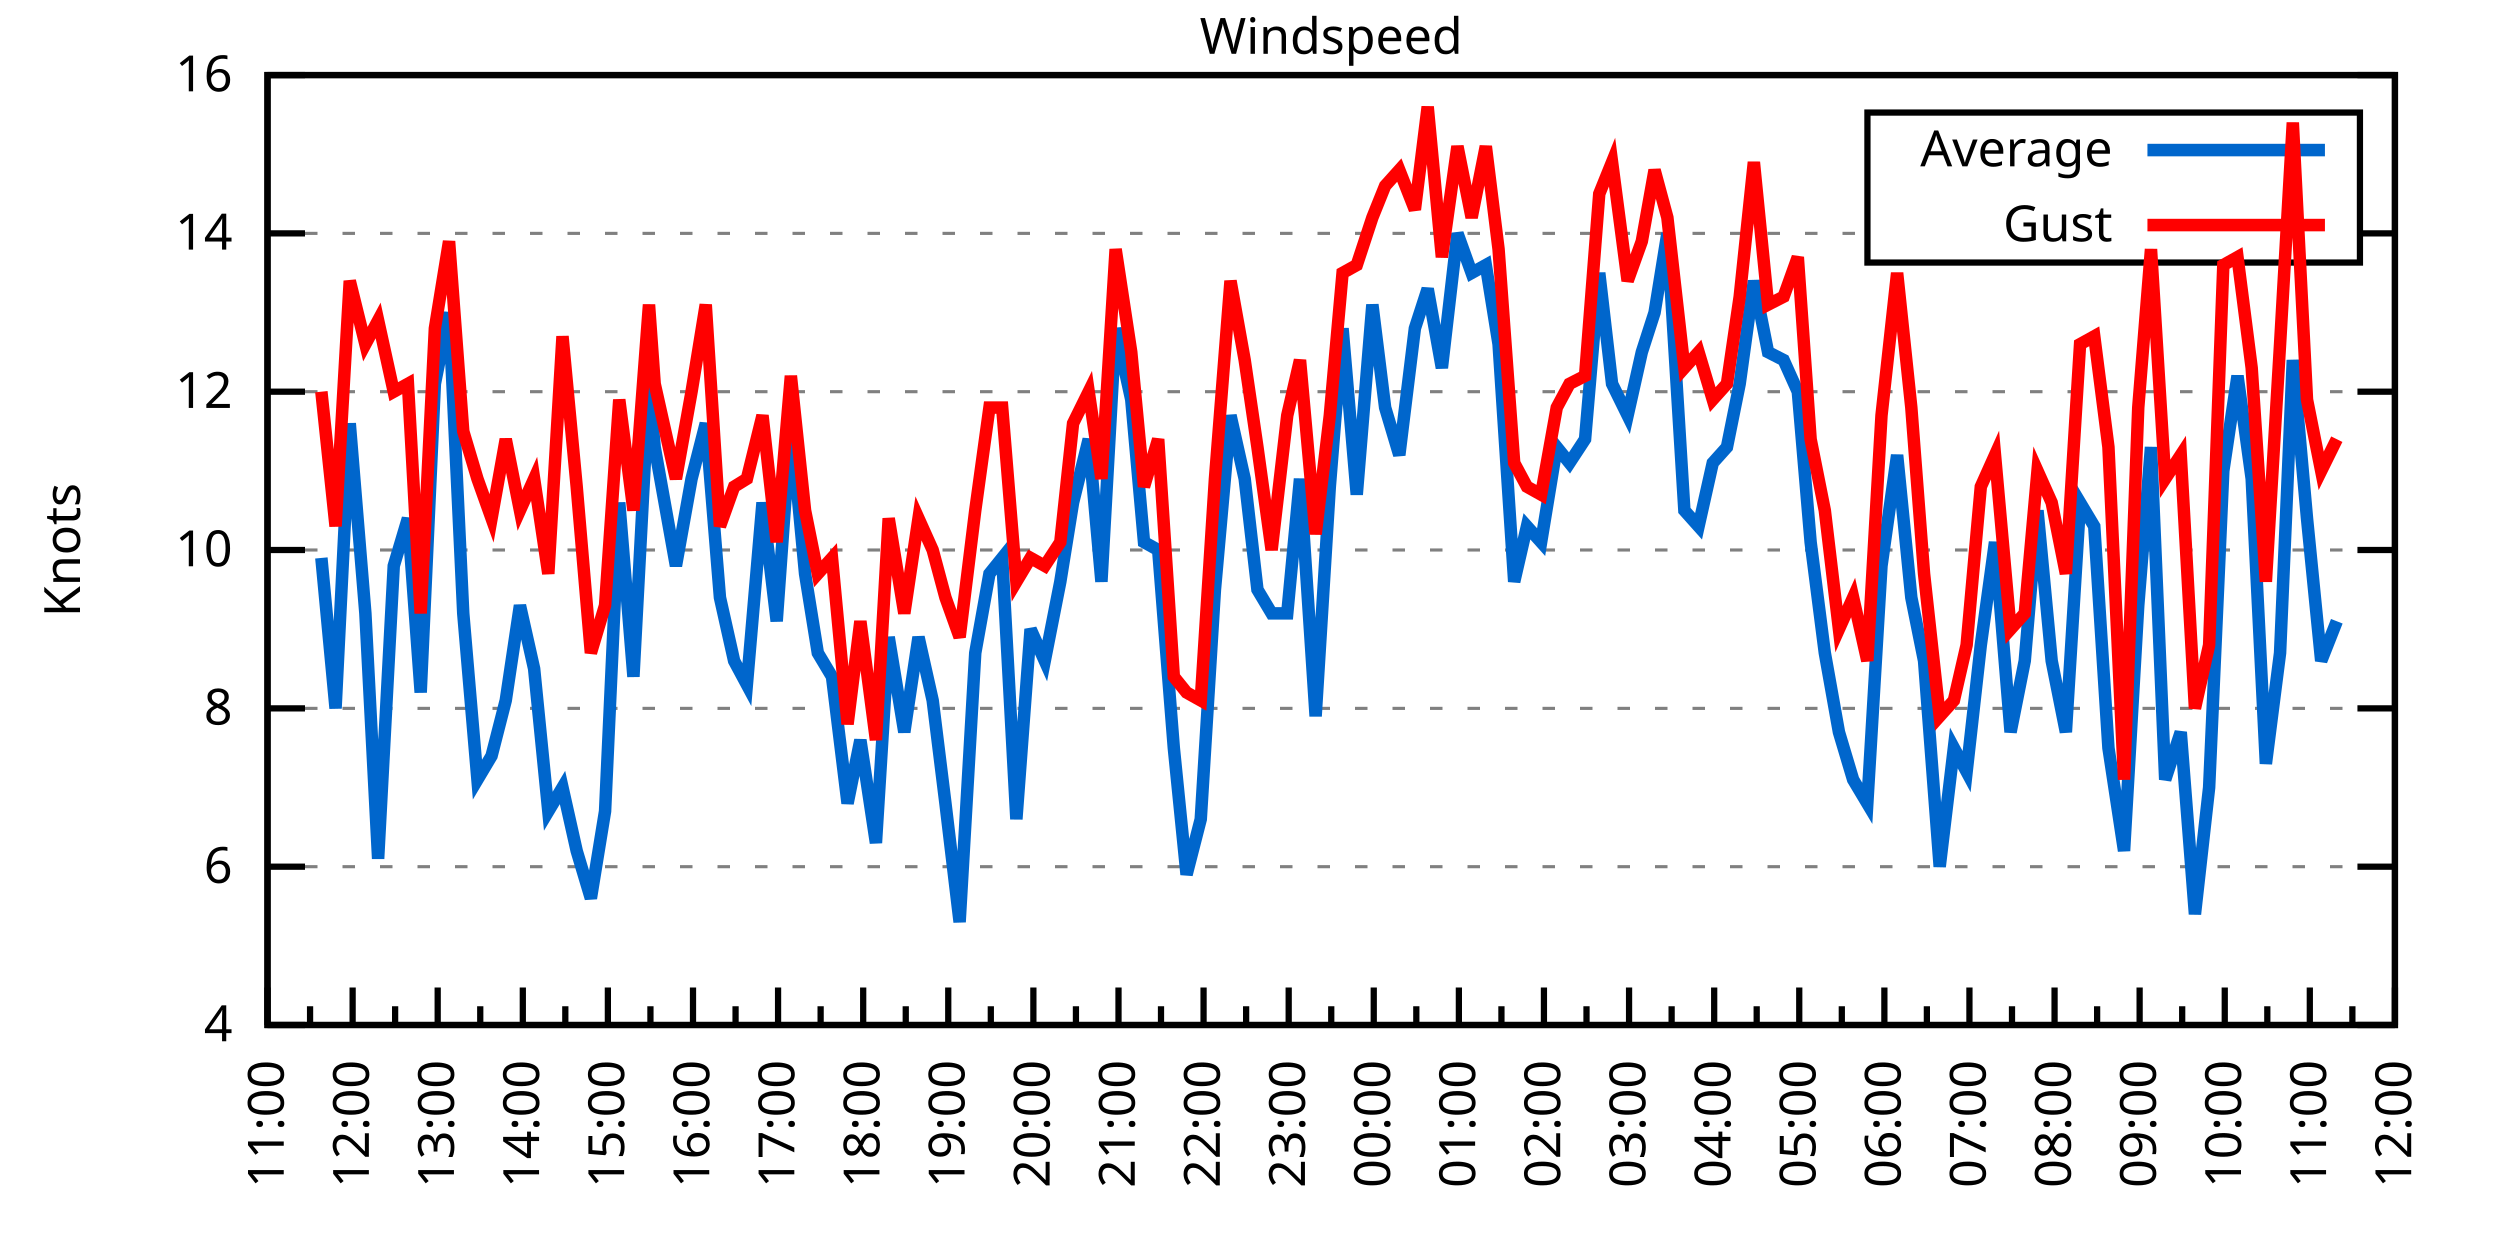
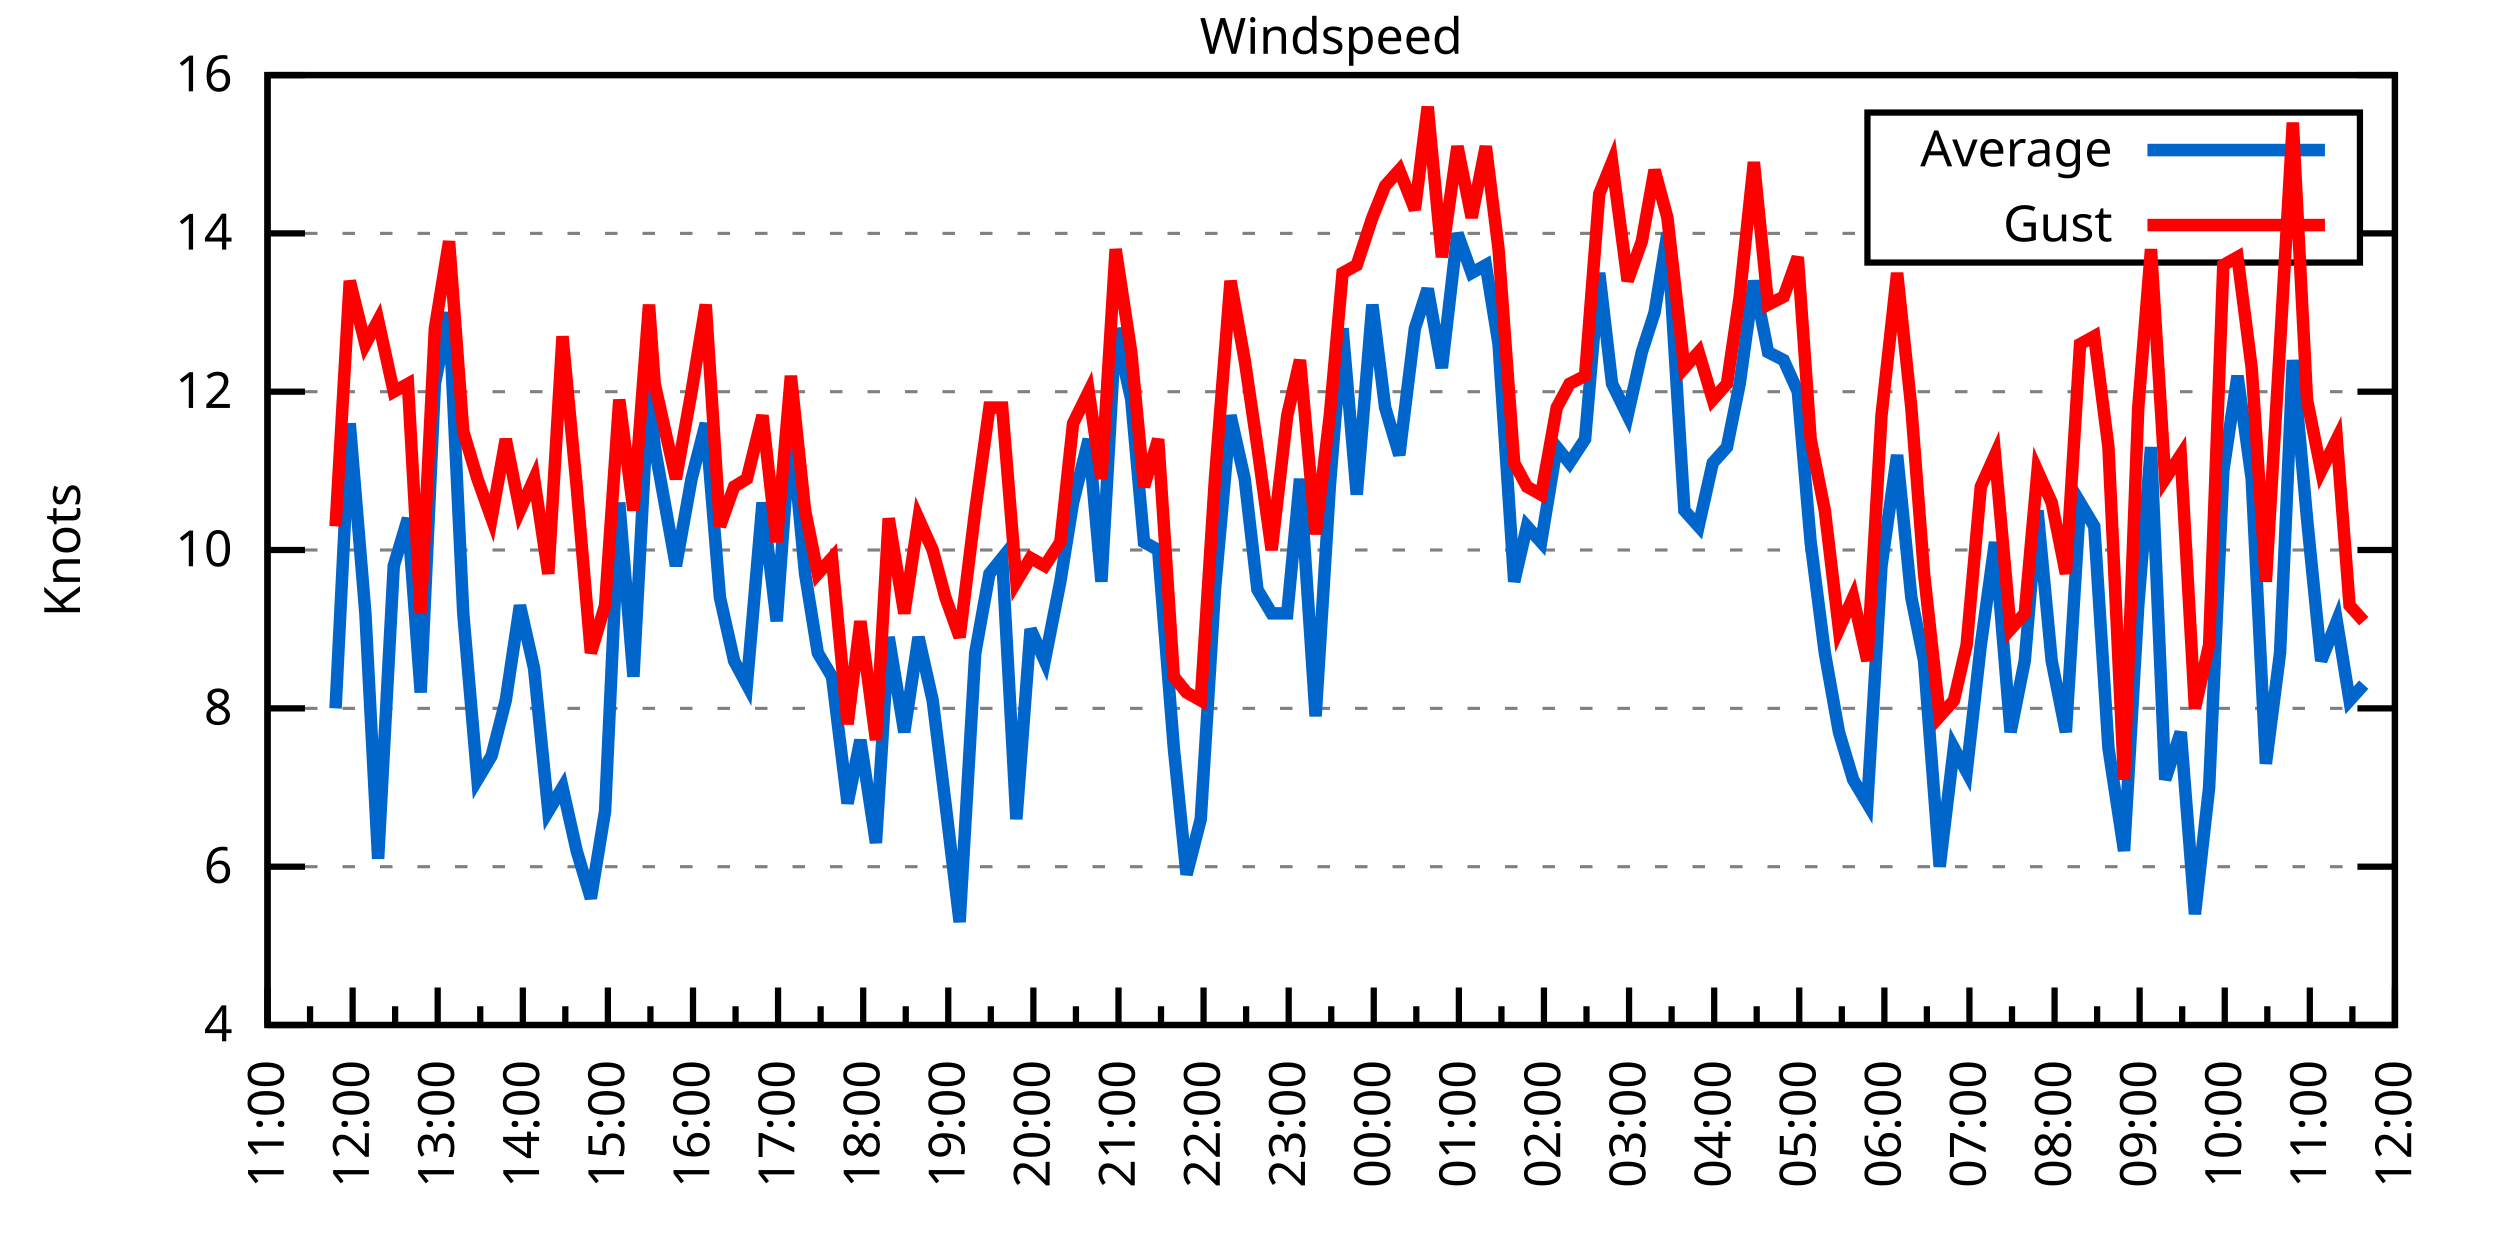
<svg xmlns="http://www.w3.org/2000/svg" xmlns:xlink="http://www.w3.org/1999/xlink" width="400" height="200" viewBox="0 0 400 200">
  <g id="gnuplot_canvas">
    <rect x="0" y="0" width="400" height="200" fill="none" />
    <defs>
      <circle id="gpDot" r="0.5" stroke-width="0.5" stroke="currentColor" />
      <path id="gpPt0" stroke-width="0.333" stroke="currentColor" d="M-1,0 h2 M0,-1 v2" />
      <path id="gpPt1" stroke-width="0.333" stroke="currentColor" d="M-1,-1 L1,1 M1,-1 L-1,1" />
      <path id="gpPt2" stroke-width="0.333" stroke="currentColor" d="M-1,0 L1,0 M0,-1 L0,1 M-1,-1 L1,1 M-1,1 L1,-1" />
      <rect id="gpPt3" stroke-width="0.333" stroke="currentColor" x="-1" y="-1" width="2" height="2" />
      <rect id="gpPt4" stroke-width="0.333" stroke="currentColor" fill="currentColor" x="-1" y="-1" width="2" height="2" />
      <circle id="gpPt5" stroke-width="0.333" stroke="currentColor" cx="0" cy="0" r="1" />
      <use xlink:href="#gpPt5" id="gpPt6" fill="currentColor" stroke="none" />
      <path id="gpPt7" stroke-width="0.333" stroke="currentColor" d="M0,-1.33 L-1.33,0.67 L1.33,0.67 z" />
      <use xlink:href="#gpPt7" id="gpPt8" fill="currentColor" stroke="none" />
      <use xlink:href="#gpPt7" id="gpPt9" stroke="currentColor" transform="rotate(180)" />
      <use xlink:href="#gpPt9" id="gpPt10" fill="currentColor" stroke="none" />
      <use xlink:href="#gpPt3" id="gpPt11" stroke="currentColor" transform="rotate(45)" />
      <use xlink:href="#gpPt11" id="gpPt12" fill="currentColor" stroke="none" />
      <path id="gpPt13" stroke-width="0.333" stroke="currentColor" d="M0,1.330 L1.265,0.411 L0.782,-1.067 L-0.782,-1.076 L-1.265,0.411 z" />
      <use xlink:href="#gpPt13" id="gpPt14" fill="currentColor" stroke="none" />
      <filter id="textbox" filterUnits="objectBoundingBox" x="0" y="0" height="1" width="1">
        <feFlood flood-color="white" flood-opacity="1" result="bgnd" />
        <feComposite in="SourceGraphic" in2="bgnd" operator="atop" />
      </filter>
      <filter id="greybox" filterUnits="objectBoundingBox" x="0" y="0" height="1" width="1">
        <feFlood flood-color="lightgrey" flood-opacity="1" result="grey" />
        <feComposite in="SourceGraphic" in2="grey" operator="atop" />
      </filter>
    </defs>
    <g fill="none" color="white" stroke="currentColor" stroke-width="1.00" stroke-linecap="butt" stroke-linejoin="miter">
</g>
    <g fill="none" color="black" stroke="currentColor" stroke-width="1.00" stroke-linecap="butt" stroke-linejoin="miter">
      <g stroke="none" shape-rendering="crispEdges">
        <polygon fill="rgb(255, 255, 255)" points="42.80,164.00 383.18,164.00 383.18,12.02 42.80,12.02 " />
      </g>
    </g>
    <g fill="none" color="black" stroke="currentColor" stroke-width="1.00" stroke-linecap="butt" stroke-linejoin="miter">
</g>
    <g fill="none" color="black" stroke="black" stroke-width="0.50" stroke-linecap="butt" stroke-linejoin="miter">
</g>
    <g fill="none" color="gray" stroke="currentColor" stroke-width="0.50" stroke-linecap="butt" stroke-linejoin="miter">
      <path stroke="gray" stroke-dasharray="2,4" class="gridline" d="M42.80,164.00 L383.19,164.00  " />
    </g>
    <g fill="none" color="gray" stroke="gray" stroke-width="1.00" stroke-linecap="butt" stroke-linejoin="miter">
</g>
    <g fill="none" color="black" stroke="currentColor" stroke-width="1.00" stroke-linecap="butt" stroke-linejoin="miter">
      <path stroke="black" d="M42.80,164.00 L48.80,164.00 M383.19,164.00 L377.19,164.00  " />
      <g transform="translate(37.20,166.60)" stroke="none" fill="black" font-family="Sans" font-size="8.00" text-anchor="end">
        <text>
          <tspan font-family="Sans"> 4</tspan>
        </text>
      </g>
    </g>
    <g fill="none" color="black" stroke="currentColor" stroke-width="1.00" stroke-linecap="butt" stroke-linejoin="miter">
</g>
    <g fill="none" color="black" stroke="black" stroke-width="0.50" stroke-linecap="butt" stroke-linejoin="miter">
</g>
    <g fill="none" color="gray" stroke="currentColor" stroke-width="0.50" stroke-linecap="butt" stroke-linejoin="miter">
      <path stroke="gray" stroke-dasharray="2,4" class="gridline" d="M42.80,138.67 L383.19,138.67  " />
    </g>
    <g fill="none" color="gray" stroke="gray" stroke-width="1.00" stroke-linecap="butt" stroke-linejoin="miter">
</g>
    <g fill="none" color="black" stroke="currentColor" stroke-width="1.00" stroke-linecap="butt" stroke-linejoin="miter">
      <path stroke="black" d="M42.80,138.67 L48.80,138.67 M383.19,138.67 L377.19,138.67  " />
      <g transform="translate(37.20,141.27)" stroke="none" fill="black" font-family="Sans" font-size="8.00" text-anchor="end">
        <text>
          <tspan font-family="Sans"> 6</tspan>
        </text>
      </g>
    </g>
    <g fill="none" color="black" stroke="currentColor" stroke-width="1.00" stroke-linecap="butt" stroke-linejoin="miter">
</g>
    <g fill="none" color="black" stroke="black" stroke-width="0.50" stroke-linecap="butt" stroke-linejoin="miter">
</g>
    <g fill="none" color="gray" stroke="currentColor" stroke-width="0.50" stroke-linecap="butt" stroke-linejoin="miter">
      <path stroke="gray" stroke-dasharray="2,4" class="gridline" d="M42.80,113.34 L383.19,113.34  " />
    </g>
    <g fill="none" color="gray" stroke="gray" stroke-width="1.00" stroke-linecap="butt" stroke-linejoin="miter">
</g>
    <g fill="none" color="black" stroke="currentColor" stroke-width="1.00" stroke-linecap="butt" stroke-linejoin="miter">
      <path stroke="black" d="M42.80,113.34 L48.80,113.34 M383.19,113.34 L377.19,113.34  " />
      <g transform="translate(37.20,115.94)" stroke="none" fill="black" font-family="Sans" font-size="8.00" text-anchor="end">
        <text>
          <tspan font-family="Sans"> 8</tspan>
        </text>
      </g>
    </g>
    <g fill="none" color="black" stroke="currentColor" stroke-width="1.00" stroke-linecap="butt" stroke-linejoin="miter">
</g>
    <g fill="none" color="black" stroke="black" stroke-width="0.50" stroke-linecap="butt" stroke-linejoin="miter">
</g>
    <g fill="none" color="gray" stroke="currentColor" stroke-width="0.50" stroke-linecap="butt" stroke-linejoin="miter">
      <path stroke="gray" stroke-dasharray="2,4" class="gridline" d="M42.80,88.00 L383.19,88.00  " />
    </g>
    <g fill="none" color="gray" stroke="gray" stroke-width="1.00" stroke-linecap="butt" stroke-linejoin="miter">
</g>
    <g fill="none" color="black" stroke="currentColor" stroke-width="1.00" stroke-linecap="butt" stroke-linejoin="miter">
      <path stroke="black" d="M42.80,88.00 L48.80,88.00 M383.19,88.00 L377.19,88.00  " />
      <g transform="translate(37.20,90.60)" stroke="none" fill="black" font-family="Sans" font-size="8.00" text-anchor="end">
        <text>
          <tspan font-family="Sans"> 10</tspan>
        </text>
      </g>
    </g>
    <g fill="none" color="black" stroke="currentColor" stroke-width="1.00" stroke-linecap="butt" stroke-linejoin="miter">
</g>
    <g fill="none" color="black" stroke="black" stroke-width="0.50" stroke-linecap="butt" stroke-linejoin="miter">
</g>
    <g fill="none" color="gray" stroke="currentColor" stroke-width="0.50" stroke-linecap="butt" stroke-linejoin="miter">
      <path stroke="gray" stroke-dasharray="2,4" class="gridline" d="M42.80,62.67 L383.19,62.67  " />
    </g>
    <g fill="none" color="gray" stroke="gray" stroke-width="1.00" stroke-linecap="butt" stroke-linejoin="miter">
</g>
    <g fill="none" color="black" stroke="currentColor" stroke-width="1.00" stroke-linecap="butt" stroke-linejoin="miter">
      <path stroke="black" d="M42.80,62.67 L48.80,62.67 M383.19,62.67 L377.19,62.67  " />
      <g transform="translate(37.20,65.27)" stroke="none" fill="black" font-family="Sans" font-size="8.00" text-anchor="end">
        <text>
          <tspan font-family="Sans"> 12</tspan>
        </text>
      </g>
    </g>
    <g fill="none" color="black" stroke="currentColor" stroke-width="1.00" stroke-linecap="butt" stroke-linejoin="miter">
</g>
    <g fill="none" color="black" stroke="black" stroke-width="0.50" stroke-linecap="butt" stroke-linejoin="miter">
</g>
    <g fill="none" color="gray" stroke="currentColor" stroke-width="0.50" stroke-linecap="butt" stroke-linejoin="miter">
      <path stroke="gray" stroke-dasharray="2,4" class="gridline" d="M42.80,37.34 L298.79,37.34 M377.59,37.34 L383.19,37.34  " />
    </g>
    <g fill="none" color="gray" stroke="gray" stroke-width="1.00" stroke-linecap="butt" stroke-linejoin="miter">
</g>
    <g fill="none" color="black" stroke="currentColor" stroke-width="1.00" stroke-linecap="butt" stroke-linejoin="miter">
      <path stroke="black" d="M42.80,37.34 L48.80,37.34 M383.19,37.34 L377.19,37.34  " />
      <g transform="translate(37.20,39.94)" stroke="none" fill="black" font-family="Sans" font-size="8.00" text-anchor="end">
        <text>
          <tspan font-family="Sans"> 14</tspan>
        </text>
      </g>
    </g>
    <g fill="none" color="black" stroke="currentColor" stroke-width="1.00" stroke-linecap="butt" stroke-linejoin="miter">
</g>
    <g fill="none" color="black" stroke="black" stroke-width="0.50" stroke-linecap="butt" stroke-linejoin="miter">
</g>
    <g fill="none" color="gray" stroke="currentColor" stroke-width="0.50" stroke-linecap="butt" stroke-linejoin="miter">
      <path stroke="gray" stroke-dasharray="2,4" class="gridline" d="M42.80,12.01 L383.19,12.01  " />
    </g>
    <g fill="none" color="gray" stroke="gray" stroke-width="1.00" stroke-linecap="butt" stroke-linejoin="miter">
</g>
    <g fill="none" color="black" stroke="currentColor" stroke-width="1.00" stroke-linecap="butt" stroke-linejoin="miter">
      <path stroke="black" d="M42.80,12.01 L48.80,12.01 M383.19,12.01 L377.19,12.01  " />
      <g transform="translate(37.20,14.61)" stroke="none" fill="black" font-family="Sans" font-size="8.00" text-anchor="end">
        <text>
          <tspan font-family="Sans"> 16</tspan>
        </text>
      </g>
    </g>
    <g fill="none" color="black" stroke="currentColor" stroke-width="1.00" stroke-linecap="butt" stroke-linejoin="miter">
      <path stroke="black" d="M42.80,164.00 L42.80,158.00  " />
      <g transform="translate(45.40,169.60) rotate(270)" stroke="none" fill="black" font-family="Sans" font-size="8.00" text-anchor="end">
        <text>
          <tspan font-family="Sans">11:00</tspan>
        </text>
      </g>
    </g>
    <g fill="none" color="black" stroke="currentColor" stroke-width="1.00" stroke-linecap="butt" stroke-linejoin="miter">
      <path stroke="black" d="M49.61,164.00 L49.61,161.00 M56.42,164.00 L56.42,158.00  " />
      <g transform="translate(59.02,169.60) rotate(270)" stroke="none" fill="black" font-family="Sans" font-size="8.00" text-anchor="end">
        <text>
          <tspan font-family="Sans">12:00</tspan>
        </text>
      </g>
    </g>
    <g fill="none" color="black" stroke="currentColor" stroke-width="1.00" stroke-linecap="butt" stroke-linejoin="miter">
      <path stroke="black" d="M63.22,164.00 L63.22,161.00 M70.03,164.00 L70.03,158.00  " />
      <g transform="translate(72.63,169.60) rotate(270)" stroke="none" fill="black" font-family="Sans" font-size="8.00" text-anchor="end">
        <text>
          <tspan font-family="Sans">13:00</tspan>
        </text>
      </g>
    </g>
    <g fill="none" color="black" stroke="currentColor" stroke-width="1.00" stroke-linecap="butt" stroke-linejoin="miter">
      <path stroke="black" d="M76.84,164.00 L76.84,161.00 M83.65,164.00 L83.65,158.00  " />
      <g transform="translate(86.25,169.60) rotate(270)" stroke="none" fill="black" font-family="Sans" font-size="8.00" text-anchor="end">
        <text>
          <tspan font-family="Sans">14:00</tspan>
        </text>
      </g>
    </g>
    <g fill="none" color="black" stroke="currentColor" stroke-width="1.00" stroke-linecap="butt" stroke-linejoin="miter">
      <path stroke="black" d="M90.45,164.00 L90.45,161.00 M97.26,164.00 L97.26,158.00  " />
      <g transform="translate(99.86,169.60) rotate(270)" stroke="none" fill="black" font-family="Sans" font-size="8.00" text-anchor="end">
        <text>
          <tspan font-family="Sans">15:00</tspan>
        </text>
      </g>
    </g>
    <g fill="none" color="black" stroke="currentColor" stroke-width="1.00" stroke-linecap="butt" stroke-linejoin="miter">
      <path stroke="black" d="M104.07,164.00 L104.07,161.00 M110.88,164.00 L110.88,158.00  " />
      <g transform="translate(113.48,169.60) rotate(270)" stroke="none" fill="black" font-family="Sans" font-size="8.00" text-anchor="end">
        <text>
          <tspan font-family="Sans">16:00</tspan>
        </text>
      </g>
    </g>
    <g fill="none" color="black" stroke="currentColor" stroke-width="1.00" stroke-linecap="butt" stroke-linejoin="miter">
      <path stroke="black" d="M117.69,164.00 L117.69,161.00 M124.49,164.00 L124.49,158.00  " />
      <g transform="translate(127.09,169.60) rotate(270)" stroke="none" fill="black" font-family="Sans" font-size="8.00" text-anchor="end">
        <text>
          <tspan font-family="Sans">17:00</tspan>
        </text>
      </g>
    </g>
    <g fill="none" color="black" stroke="currentColor" stroke-width="1.00" stroke-linecap="butt" stroke-linejoin="miter">
      <path stroke="black" d="M131.30,164.00 L131.30,161.00 M138.11,164.00 L138.11,158.00  " />
      <g transform="translate(140.71,169.60) rotate(270)" stroke="none" fill="black" font-family="Sans" font-size="8.00" text-anchor="end">
        <text>
          <tspan font-family="Sans">18:00</tspan>
        </text>
      </g>
    </g>
    <g fill="none" color="black" stroke="currentColor" stroke-width="1.00" stroke-linecap="butt" stroke-linejoin="miter">
      <path stroke="black" d="M144.92,164.00 L144.92,161.00 M151.72,164.00 L151.72,158.00  " />
      <g transform="translate(154.32,169.60) rotate(270)" stroke="none" fill="black" font-family="Sans" font-size="8.00" text-anchor="end">
        <text>
          <tspan font-family="Sans">19:00</tspan>
        </text>
      </g>
    </g>
    <g fill="none" color="black" stroke="currentColor" stroke-width="1.00" stroke-linecap="butt" stroke-linejoin="miter">
      <path stroke="black" d="M158.53,164.00 L158.53,161.00 M165.34,164.00 L165.34,158.00  " />
      <g transform="translate(167.94,169.60) rotate(270)" stroke="none" fill="black" font-family="Sans" font-size="8.00" text-anchor="end">
        <text>
          <tspan font-family="Sans">20:00</tspan>
        </text>
      </g>
    </g>
    <g fill="none" color="black" stroke="currentColor" stroke-width="1.00" stroke-linecap="butt" stroke-linejoin="miter">
      <path stroke="black" d="M172.15,164.00 L172.15,161.00 M178.96,164.00 L178.96,158.00  " />
      <g transform="translate(181.56,169.60) rotate(270)" stroke="none" fill="black" font-family="Sans" font-size="8.00" text-anchor="end">
        <text>
          <tspan font-family="Sans">21:00</tspan>
        </text>
      </g>
    </g>
    <g fill="none" color="black" stroke="currentColor" stroke-width="1.00" stroke-linecap="butt" stroke-linejoin="miter">
      <path stroke="black" d="M185.76,164.00 L185.76,161.00 M192.57,164.00 L192.57,158.00  " />
      <g transform="translate(195.17,169.60) rotate(270)" stroke="none" fill="black" font-family="Sans" font-size="8.00" text-anchor="end">
        <text>
          <tspan font-family="Sans">22:00</tspan>
        </text>
      </g>
    </g>
    <g fill="none" color="black" stroke="currentColor" stroke-width="1.00" stroke-linecap="butt" stroke-linejoin="miter">
      <path stroke="black" d="M199.38,164.00 L199.38,161.00 M206.19,164.00 L206.19,158.00  " />
      <g transform="translate(208.79,169.60) rotate(270)" stroke="none" fill="black" font-family="Sans" font-size="8.00" text-anchor="end">
        <text>
          <tspan font-family="Sans">23:00</tspan>
        </text>
      </g>
    </g>
    <g fill="none" color="black" stroke="currentColor" stroke-width="1.00" stroke-linecap="butt" stroke-linejoin="miter">
      <path stroke="black" d="M213.00,164.00 L213.00,161.00 M219.80,164.00 L219.80,158.00  " />
      <g transform="translate(222.40,169.60) rotate(270)" stroke="none" fill="black" font-family="Sans" font-size="8.00" text-anchor="end">
        <text>
          <tspan font-family="Sans">00:00</tspan>
        </text>
      </g>
    </g>
    <g fill="none" color="black" stroke="currentColor" stroke-width="1.00" stroke-linecap="butt" stroke-linejoin="miter">
      <path stroke="black" d="M226.61,164.00 L226.61,161.00 M233.42,164.00 L233.42,158.00  " />
      <g transform="translate(236.02,169.60) rotate(270)" stroke="none" fill="black" font-family="Sans" font-size="8.00" text-anchor="end">
        <text>
          <tspan font-family="Sans">01:00</tspan>
        </text>
      </g>
    </g>
    <g fill="none" color="black" stroke="currentColor" stroke-width="1.00" stroke-linecap="butt" stroke-linejoin="miter">
      <path stroke="black" d="M240.23,164.00 L240.23,161.00 M247.03,164.00 L247.03,158.00  " />
      <g transform="translate(249.63,169.60) rotate(270)" stroke="none" fill="black" font-family="Sans" font-size="8.00" text-anchor="end">
        <text>
          <tspan font-family="Sans">02:00</tspan>
        </text>
      </g>
    </g>
    <g fill="none" color="black" stroke="currentColor" stroke-width="1.00" stroke-linecap="butt" stroke-linejoin="miter">
      <path stroke="black" d="M253.84,164.00 L253.84,161.00 M260.65,164.00 L260.65,158.00  " />
      <g transform="translate(263.25,169.60) rotate(270)" stroke="none" fill="black" font-family="Sans" font-size="8.00" text-anchor="end">
        <text>
          <tspan font-family="Sans">03:00</tspan>
        </text>
      </g>
    </g>
    <g fill="none" color="black" stroke="currentColor" stroke-width="1.00" stroke-linecap="butt" stroke-linejoin="miter">
      <path stroke="black" d="M267.46,164.00 L267.46,161.00 M274.27,164.00 L274.27,158.00  " />
      <g transform="translate(276.87,169.60) rotate(270)" stroke="none" fill="black" font-family="Sans" font-size="8.00" text-anchor="end">
        <text>
          <tspan font-family="Sans">04:00</tspan>
        </text>
      </g>
    </g>
    <g fill="none" color="black" stroke="currentColor" stroke-width="1.00" stroke-linecap="butt" stroke-linejoin="miter">
      <path stroke="black" d="M281.07,164.00 L281.07,161.00 M287.88,164.00 L287.88,158.00  " />
      <g transform="translate(290.48,169.60) rotate(270)" stroke="none" fill="black" font-family="Sans" font-size="8.00" text-anchor="end">
        <text>
          <tspan font-family="Sans">05:00</tspan>
        </text>
      </g>
    </g>
    <g fill="none" color="black" stroke="currentColor" stroke-width="1.00" stroke-linecap="butt" stroke-linejoin="miter">
      <path stroke="black" d="M294.69,164.00 L294.69,161.00 M301.50,164.00 L301.50,158.00  " />
      <g transform="translate(304.10,169.60) rotate(270)" stroke="none" fill="black" font-family="Sans" font-size="8.00" text-anchor="end">
        <text>
          <tspan font-family="Sans">06:00</tspan>
        </text>
      </g>
    </g>
    <g fill="none" color="black" stroke="currentColor" stroke-width="1.00" stroke-linecap="butt" stroke-linejoin="miter">
      <path stroke="black" d="M308.30,164.00 L308.30,161.00 M315.11,164.00 L315.11,158.00  " />
      <g transform="translate(317.71,169.60) rotate(270)" stroke="none" fill="black" font-family="Sans" font-size="8.00" text-anchor="end">
        <text>
          <tspan font-family="Sans">07:00</tspan>
        </text>
      </g>
    </g>
    <g fill="none" color="black" stroke="currentColor" stroke-width="1.00" stroke-linecap="butt" stroke-linejoin="miter">
      <path stroke="black" d="M321.92,164.00 L321.92,161.00 M328.73,164.00 L328.73,158.00  " />
      <g transform="translate(331.33,169.60) rotate(270)" stroke="none" fill="black" font-family="Sans" font-size="8.00" text-anchor="end">
        <text>
          <tspan font-family="Sans">08:00</tspan>
        </text>
      </g>
    </g>
    <g fill="none" color="black" stroke="currentColor" stroke-width="1.00" stroke-linecap="butt" stroke-linejoin="miter">
      <path stroke="black" d="M335.54,164.00 L335.54,161.00 M342.34,164.00 L342.34,158.00  " />
      <g transform="translate(344.94,169.60) rotate(270)" stroke="none" fill="black" font-family="Sans" font-size="8.00" text-anchor="end">
        <text>
          <tspan font-family="Sans">09:00</tspan>
        </text>
      </g>
    </g>
    <g fill="none" color="black" stroke="currentColor" stroke-width="1.00" stroke-linecap="butt" stroke-linejoin="miter">
      <path stroke="black" d="M349.15,164.00 L349.15,161.00 M355.96,164.00 L355.96,158.00  " />
      <g transform="translate(358.56,169.60) rotate(270)" stroke="none" fill="black" font-family="Sans" font-size="8.00" text-anchor="end">
        <text>
          <tspan font-family="Sans">10:00</tspan>
        </text>
      </g>
    </g>
    <g fill="none" color="black" stroke="currentColor" stroke-width="1.00" stroke-linecap="butt" stroke-linejoin="miter">
      <path stroke="black" d="M362.77,164.00 L362.77,161.00 M369.57,164.00 L369.57,158.00  " />
      <g transform="translate(372.17,169.60) rotate(270)" stroke="none" fill="black" font-family="Sans" font-size="8.00" text-anchor="end">
        <text>
          <tspan font-family="Sans">11:00</tspan>
        </text>
      </g>
    </g>
    <g fill="none" color="black" stroke="currentColor" stroke-width="1.00" stroke-linecap="butt" stroke-linejoin="miter">
      <path stroke="black" d="M376.38,164.00 L376.38,161.00 M383.19,164.00 L383.19,158.00  " />
      <g transform="translate(385.79,169.60) rotate(270)" stroke="none" fill="black" font-family="Sans" font-size="8.00" text-anchor="end">
        <text>
          <tspan font-family="Sans">12:00</tspan>
        </text>
      </g>
    </g>
    <g fill="none" color="black" stroke="currentColor" stroke-width="1.00" stroke-linecap="butt" stroke-linejoin="miter">
</g>
    <g fill="none" color="black" stroke="currentColor" stroke-width="1.00" stroke-linecap="butt" stroke-linejoin="miter">
      <path stroke="black" d="M42.80,12.01 L42.80,164.00 L383.19,164.00 L383.19,12.01 L42.80,12.01 Z  " />
    </g>
    <g fill="none" color="black" stroke="currentColor" stroke-width="1.00" stroke-linecap="butt" stroke-linejoin="miter">
      <g transform="translate(12.80,88.01) rotate(270)" stroke="none" fill="black" font-family="Sans" font-size="8.00" text-anchor="middle">
        <text>
          <tspan font-family="Sans">Knots</tspan>
        </text>
      </g>
    </g>
    <g fill="none" color="black" stroke="currentColor" stroke-width="1.00" stroke-linecap="butt" stroke-linejoin="miter">
</g>
    <g fill="none" color="black" stroke="currentColor" stroke-width="1.00" stroke-linecap="butt" stroke-linejoin="miter">
      <path stroke="black" d="M298.79,42.01 L298.79,18.01 L377.59,18.01 L377.59,42.01 L298.79,42.01 Z  " />
    </g>
    <g id="Windspeed_plot_1">
      <g fill="none" color="white" stroke="black" stroke-width="2.00" stroke-linecap="butt" stroke-linejoin="miter">
</g>
      <g fill="none" color="black" stroke="currentColor" stroke-width="2.00" stroke-linecap="butt" stroke-linejoin="miter">
        <g transform="translate(337.99,26.61)" stroke="none" fill="black" font-family="Sans" font-size="8.00" text-anchor="end">
          <text>
            <tspan font-family="Sans">Average</tspan>
          </text>
        </g>
      </g>
      <g fill="none" color="black" stroke="currentColor" stroke-width="2.00" stroke-linecap="butt" stroke-linejoin="miter">
-         <path stroke="rgb(  0, 102, 204)" d="M343.59,24.01 L371.99,24.01 M51.42,89.27 L53.69,113.34 L55.96,67.74 L58.46,98.14 L60.50,137.40 L63.00,90.54   L65.27,82.94 L67.31,110.80 L69.58,61.41 L71.85,50.01 L74.12,98.14 L76.39,124.74 L78.65,120.94 L80.92,112.07   L83.19,96.87 L85.46,107.00 L87.73,129.80 L90.00,126.00 L92.27,136.14 L94.54,143.73 L96.81,129.80 L99.08,80.41   L101.35,108.27 L103.84,61.41 L104.75,71.54 L108.15,90.54 L110.65,76.61 L112.92,67.74 L115.19,95.60 L117.46,105.74   L119.50,109.54 L122.00,80.41 L124.27,99.40 L126.54,67.74 L128.81,91.80 L130.85,104.47 L133.12,108.27 L135.61,128.54   L137.66,118.40 L140.15,134.87 L142.19,101.94 L144.69,117.14 L146.96,101.94 L149.23,112.07 L151.27,128.54 L153.54,147.53   L156.04,104.47 L158.31,91.80 L160.35,89.27 L162.62,131.07 L164.89,100.67 L167.16,105.74 L169.65,93.07 L171.69,80.41   L174.19,70.27 L176.23,93.07 L178.50,52.54 L181.00,63.94 L183.04,86.74 L185.31,88.00 L187.81,119.67 L189.85,139.93   L192.12,131.07 L194.39,94.34 L196.88,66.47 L199.15,76.61 L201.19,94.34 L203.46,98.14 L205.96,98.14 L208.00,76.61   L210.50,114.60 L212.77,77.87 L214.81,52.54 L217.08,79.14 L219.58,48.74 L221.62,65.21 L223.89,72.81 L226.38,52.54   L228.43,46.21 L230.70,58.87 L233.19,37.34 L235.46,43.67 L237.73,42.41 L239.77,55.07 L242.27,93.07 L244.31,84.21   L246.58,86.74 L249.08,71.54 L251.12,74.07 L253.61,70.27 L255.88,43.67 L257.93,61.41 L260.42,66.47 L262.69,56.34   L264.73,50.01 L266.78,37.34 L269.50,81.67 L271.77,84.21 L274.04,74.07 L276.31,71.54 L278.35,61.41 L280.62,44.94   L282.89,56.34 L285.38,57.61 L287.65,62.67 L289.70,86.74 L291.97,104.47 L294.23,117.14 L296.50,124.74 L298.77,128.54   L301.04,90.54 L303.54,72.81 L305.81,95.60 L307.85,105.74 L310.35,138.67 L312.62,119.67 L314.66,123.47 L316.93,103.20   L319.20,86.74 L321.69,117.14 L323.96,105.74 L326.00,81.67 L328.27,105.74 L330.54,117.14 L332.81,80.41 L335.08,84.21   L337.35,119.67 L339.85,136.14 L342.12,96.87 L344.16,71.54 L346.43,124.74 L348.92,117.14 L351.19,146.27 L353.46,126.00   L355.73,75.34 L358.00,60.14 L360.27,76.61 L362.54,122.20 L364.81,104.47 L366.85,57.61 L369.12,82.94 L371.39,105.74   L373.89,99.40  " />
+         <path stroke="rgb(  0, 102, 204)" d="M343.59,24.01 L371.99,24.01 M53.69,113.34 L55.96,67.74 L58.46,98.14 L60.50,137.40 L63.00,90.54 L65.27,82.94   L67.31,110.80 L69.58,61.41 L71.85,50.01 L74.12,98.14 L76.39,124.74 L78.65,120.94 L80.92,112.07 L83.19,96.87   L85.46,107.00 L87.73,129.80 L90.00,126.00 L92.27,136.14 L94.54,143.73 L96.81,129.80 L99.08,80.41 L101.35,108.27   L103.84,61.41 L104.75,71.54 L108.15,90.54 L110.65,76.61 L112.92,67.74 L115.19,95.60 L117.46,105.74 L119.50,109.54   L122.00,80.41 L124.27,99.40 L126.54,67.74 L128.81,91.80 L130.85,104.47 L133.12,108.27 L135.61,128.54 L137.66,118.40   L140.15,134.87 L142.19,101.94 L144.69,117.14 L146.96,101.94 L149.23,112.07 L151.27,128.54 L153.54,147.53 L156.04,104.47   L158.31,91.80 L160.35,89.27 L162.62,131.07 L164.89,100.67 L167.16,105.74 L169.65,93.07 L171.69,80.41 L174.19,70.27   L176.23,93.07 L178.50,52.54 L181.00,63.94 L183.04,86.74 L185.31,88.00 L187.81,119.67 L189.85,139.93 L192.12,131.07   L194.39,94.34 L196.88,66.47 L199.15,76.61 L201.19,94.34 L203.46,98.14 L205.96,98.14 L208.00,76.61 L210.50,114.60   L212.77,77.87 L214.81,52.54 L217.08,79.14 L219.58,48.74 L221.62,65.21 L223.89,72.81 L226.38,52.54 L228.43,46.21   L230.70,58.87 L233.19,37.34 L235.46,43.67 L237.73,42.41 L239.77,55.07 L242.27,93.07 L244.31,84.21 L246.58,86.74   L249.08,71.54 L251.12,74.07 L253.61,70.27 L255.88,43.67 L257.93,61.41 L260.42,66.47 L262.69,56.34 L264.73,50.01   L266.78,37.34 L269.50,81.67 L271.77,84.21 L274.04,74.07 L276.31,71.54 L278.35,61.41 L280.62,44.94 L282.89,56.34   L285.38,57.61 L287.65,62.67 L289.70,86.74 L291.97,104.47 L294.23,117.14 L296.50,124.74 L298.77,128.54 L301.04,90.54   L303.54,72.81 L305.81,95.60 L307.85,105.74 L310.35,138.67 L312.62,119.67 L314.66,123.47 L316.93,103.20 L319.20,86.74   L321.69,117.14 L323.96,105.74 L326.00,81.67 L328.27,105.74 L330.54,117.14 L332.81,80.41 L335.08,84.21 L337.35,119.67   L339.85,136.14 L342.12,96.87 L344.16,71.54 L346.43,124.74 L348.92,117.14 L351.19,146.27 L353.46,126.00 L355.73,75.34   L358.00,60.14 L360.27,76.61 L362.54,122.20 L364.81,104.47 L366.85,57.61 L369.12,82.94 L371.39,105.74 L373.89,99.40   L375.93,112.07 L378.20,109.54  " />
      </g>
    </g>
    <g id="Windspeed_plot_2">
      <g fill="none" color="black" stroke="currentColor" stroke-width="2.00" stroke-linecap="butt" stroke-linejoin="miter">
        <g transform="translate(337.99,38.61)" stroke="none" fill="black" font-family="Sans" font-size="8.00" text-anchor="end">
          <text>
            <tspan font-family="Sans">Gust</tspan>
          </text>
        </g>
      </g>
      <g fill="none" color="black" stroke="currentColor" stroke-width="2.00" stroke-linecap="butt" stroke-linejoin="miter">
-         <path stroke="rgb(255,   0,   0)" d="M343.59,36.01 L371.99,36.01 M51.42,62.67 L53.69,84.21 L55.96,44.94 L58.46,55.07 L60.50,51.27 L63.00,62.67   L65.27,61.41 L67.31,98.14 L69.58,52.54 L71.85,38.61 L74.12,69.01 L76.39,76.61 L78.65,82.94 L80.92,70.27   L83.19,81.67 L85.46,76.61 L87.73,91.80 L90.00,53.81 L92.27,77.87 L94.54,104.47 L96.81,96.87 L99.08,63.94   L101.35,81.67 L103.84,48.74 L104.75,61.41 L108.15,76.61 L110.65,62.67 L112.92,48.74 L115.19,84.21 L117.46,77.87   L119.50,76.61 L122.00,66.47 L124.27,86.74 L126.54,60.14 L128.81,81.67 L130.85,91.80 L133.12,89.27 L135.61,115.87   L137.66,99.40 L140.15,118.40 L142.19,82.94 L144.69,98.14 L146.96,82.94 L149.23,88.00 L151.27,95.60 L153.54,101.94   L156.04,81.67 L158.31,65.21 L160.35,65.21 L162.62,93.07 L164.89,89.27 L167.16,90.54 L169.65,86.74 L171.69,67.74   L174.19,62.67 L176.23,76.61 L178.50,39.87 L181.00,56.34 L183.04,77.87 L185.31,70.27 L187.81,108.27 L189.85,110.80   L192.12,112.07 L194.39,76.61 L196.88,44.94 L199.15,57.61 L201.19,71.54 L203.46,88.00 L205.96,66.47 L208.00,57.61   L210.50,85.47 L212.77,66.47 L214.81,43.67 L217.08,42.41 L219.58,34.81 L221.62,29.74 L223.89,27.21 L226.38,33.54   L228.43,17.08 L230.70,41.14 L233.19,23.41 L235.46,34.81 L237.73,23.41 L239.77,39.87 L242.27,74.07 L244.31,77.87   L246.58,79.14 L249.08,65.21 L251.12,61.41 L253.61,60.14 L255.88,31.01 L257.93,25.94 L260.42,44.94 L262.69,38.61   L264.73,27.21 L266.78,34.81 L269.50,58.87 L271.77,56.34 L274.04,63.94 L276.31,61.41 L278.35,47.47 L280.62,25.94   L282.89,48.74 L285.38,47.47 L287.65,41.14 L289.70,70.27 L291.97,81.67 L294.23,100.67 L296.50,95.60 L298.77,105.74   L301.04,66.47 L303.54,43.67 L305.81,65.21 L307.85,91.80 L310.35,114.60 L312.62,112.07 L314.66,103.20 L316.93,77.87   L319.20,72.81 L321.69,100.67 L323.96,98.14 L326.00,75.34 L328.27,80.41 L330.54,91.80 L332.81,55.07 L335.08,53.81   L337.35,71.54 L339.85,124.74 L342.12,65.21 L344.16,39.87 L346.43,76.61 L348.92,72.81 L351.19,113.34 L353.46,103.20   L355.73,42.41 L358.00,41.14 L360.27,58.87 L362.54,93.07 L364.81,55.07 L366.85,19.61 L369.12,63.94 L371.39,75.34   L373.89,70.27  " />
+         <path stroke="rgb(255,   0,   0)" d="M343.59,36.01 L371.99,36.01 M53.69,84.21 L55.96,44.94 L58.46,55.07 L60.50,51.27 L63.00,62.67 L65.27,61.41   L67.31,98.14 L69.58,52.54 L71.85,38.61 L74.12,69.01 L76.39,76.61 L78.65,82.94 L80.92,70.27 L83.19,81.67   L85.46,76.61 L87.73,91.80 L90.00,53.81 L92.27,77.87 L94.54,104.47 L96.81,96.87 L99.08,63.94 L101.35,81.67   L103.84,48.74 L104.75,61.41 L108.15,76.61 L110.65,62.67 L112.92,48.74 L115.19,84.21 L117.46,77.87 L119.50,76.61   L122.00,66.47 L124.27,86.74 L126.54,60.14 L128.81,81.67 L130.85,91.80 L133.12,89.27 L135.61,115.87 L137.66,99.40   L140.15,118.40 L142.19,82.94 L144.69,98.14 L146.96,82.94 L149.23,88.00 L151.27,95.60 L153.54,101.94 L156.04,81.67   L158.31,65.21 L160.35,65.21 L162.62,93.07 L164.89,89.27 L167.16,90.54 L169.65,86.74 L171.69,67.74 L174.19,62.67   L176.23,76.61 L178.50,39.87 L181.00,56.34 L183.04,77.87 L185.31,70.27 L187.81,108.27 L189.85,110.80 L192.12,112.07   L194.39,76.61 L196.88,44.94 L199.15,57.61 L201.19,71.54 L203.46,88.00 L205.96,66.47 L208.00,57.61 L210.50,85.47   L212.77,66.47 L214.81,43.67 L217.08,42.41 L219.58,34.81 L221.62,29.74 L223.89,27.21 L226.38,33.54 L228.43,17.08   L230.70,41.14 L233.19,23.41 L235.46,34.81 L237.73,23.41 L239.77,39.87 L242.27,74.07 L244.31,77.87 L246.58,79.14   L249.08,65.21 L251.12,61.41 L253.61,60.14 L255.88,31.01 L257.93,25.94 L260.42,44.94 L262.69,38.61 L264.73,27.21   L266.78,34.81 L269.50,58.87 L271.77,56.34 L274.04,63.94 L276.31,61.41 L278.35,47.47 L280.62,25.94 L282.89,48.74   L285.38,47.47 L287.65,41.14 L289.70,70.27 L291.97,81.67 L294.23,100.67 L296.50,95.60 L298.77,105.74 L301.04,66.47   L303.54,43.67 L305.81,65.21 L307.85,91.80 L310.35,114.60 L312.62,112.07 L314.66,103.20 L316.93,77.87 L319.20,72.81   L321.69,100.67 L323.96,98.14 L326.00,75.34 L328.27,80.41 L330.54,91.80 L332.81,55.07 L335.08,53.81 L337.35,71.54   L339.85,124.74 L342.12,65.21 L344.16,39.87 L346.43,76.61 L348.92,72.81 L351.19,113.34 L353.46,103.20 L355.73,42.41   L358.00,41.14 L360.27,58.87 L362.54,93.07 L364.81,55.07 L366.85,19.61 L369.12,63.94 L371.39,75.34 L373.89,70.27   L375.93,96.87 L378.20,99.40  " />
      </g>
    </g>
    <g fill="none" color="black" stroke="currentColor" stroke-width="2.00" stroke-linecap="butt" stroke-linejoin="miter">
</g>
    <g fill="none" color="black" stroke="black" stroke-width="1.00" stroke-linecap="butt" stroke-linejoin="miter">
</g>
    <g fill="none" color="black" stroke="currentColor" stroke-width="1.00" stroke-linecap="butt" stroke-linejoin="miter">
      <path stroke="black" d="M42.80,12.01 L42.80,164.00 L383.19,164.00 L383.19,12.01 L42.80,12.01 Z  " />
    </g>
    <g fill="none" color="black" stroke="currentColor" stroke-width="1.00" stroke-linecap="butt" stroke-linejoin="miter">
      <g transform="translate(212.99,8.61)" stroke="none" fill="black" font-family="Sans" font-size="8.00" text-anchor="middle">
        <text>
          <tspan font-family="Sans">Windspeed</tspan>
        </text>
      </g>
    </g>
    <g fill="none" color="black" stroke="currentColor" stroke-width="1.00" stroke-linecap="butt" stroke-linejoin="miter">
</g>
  </g>
</svg>
